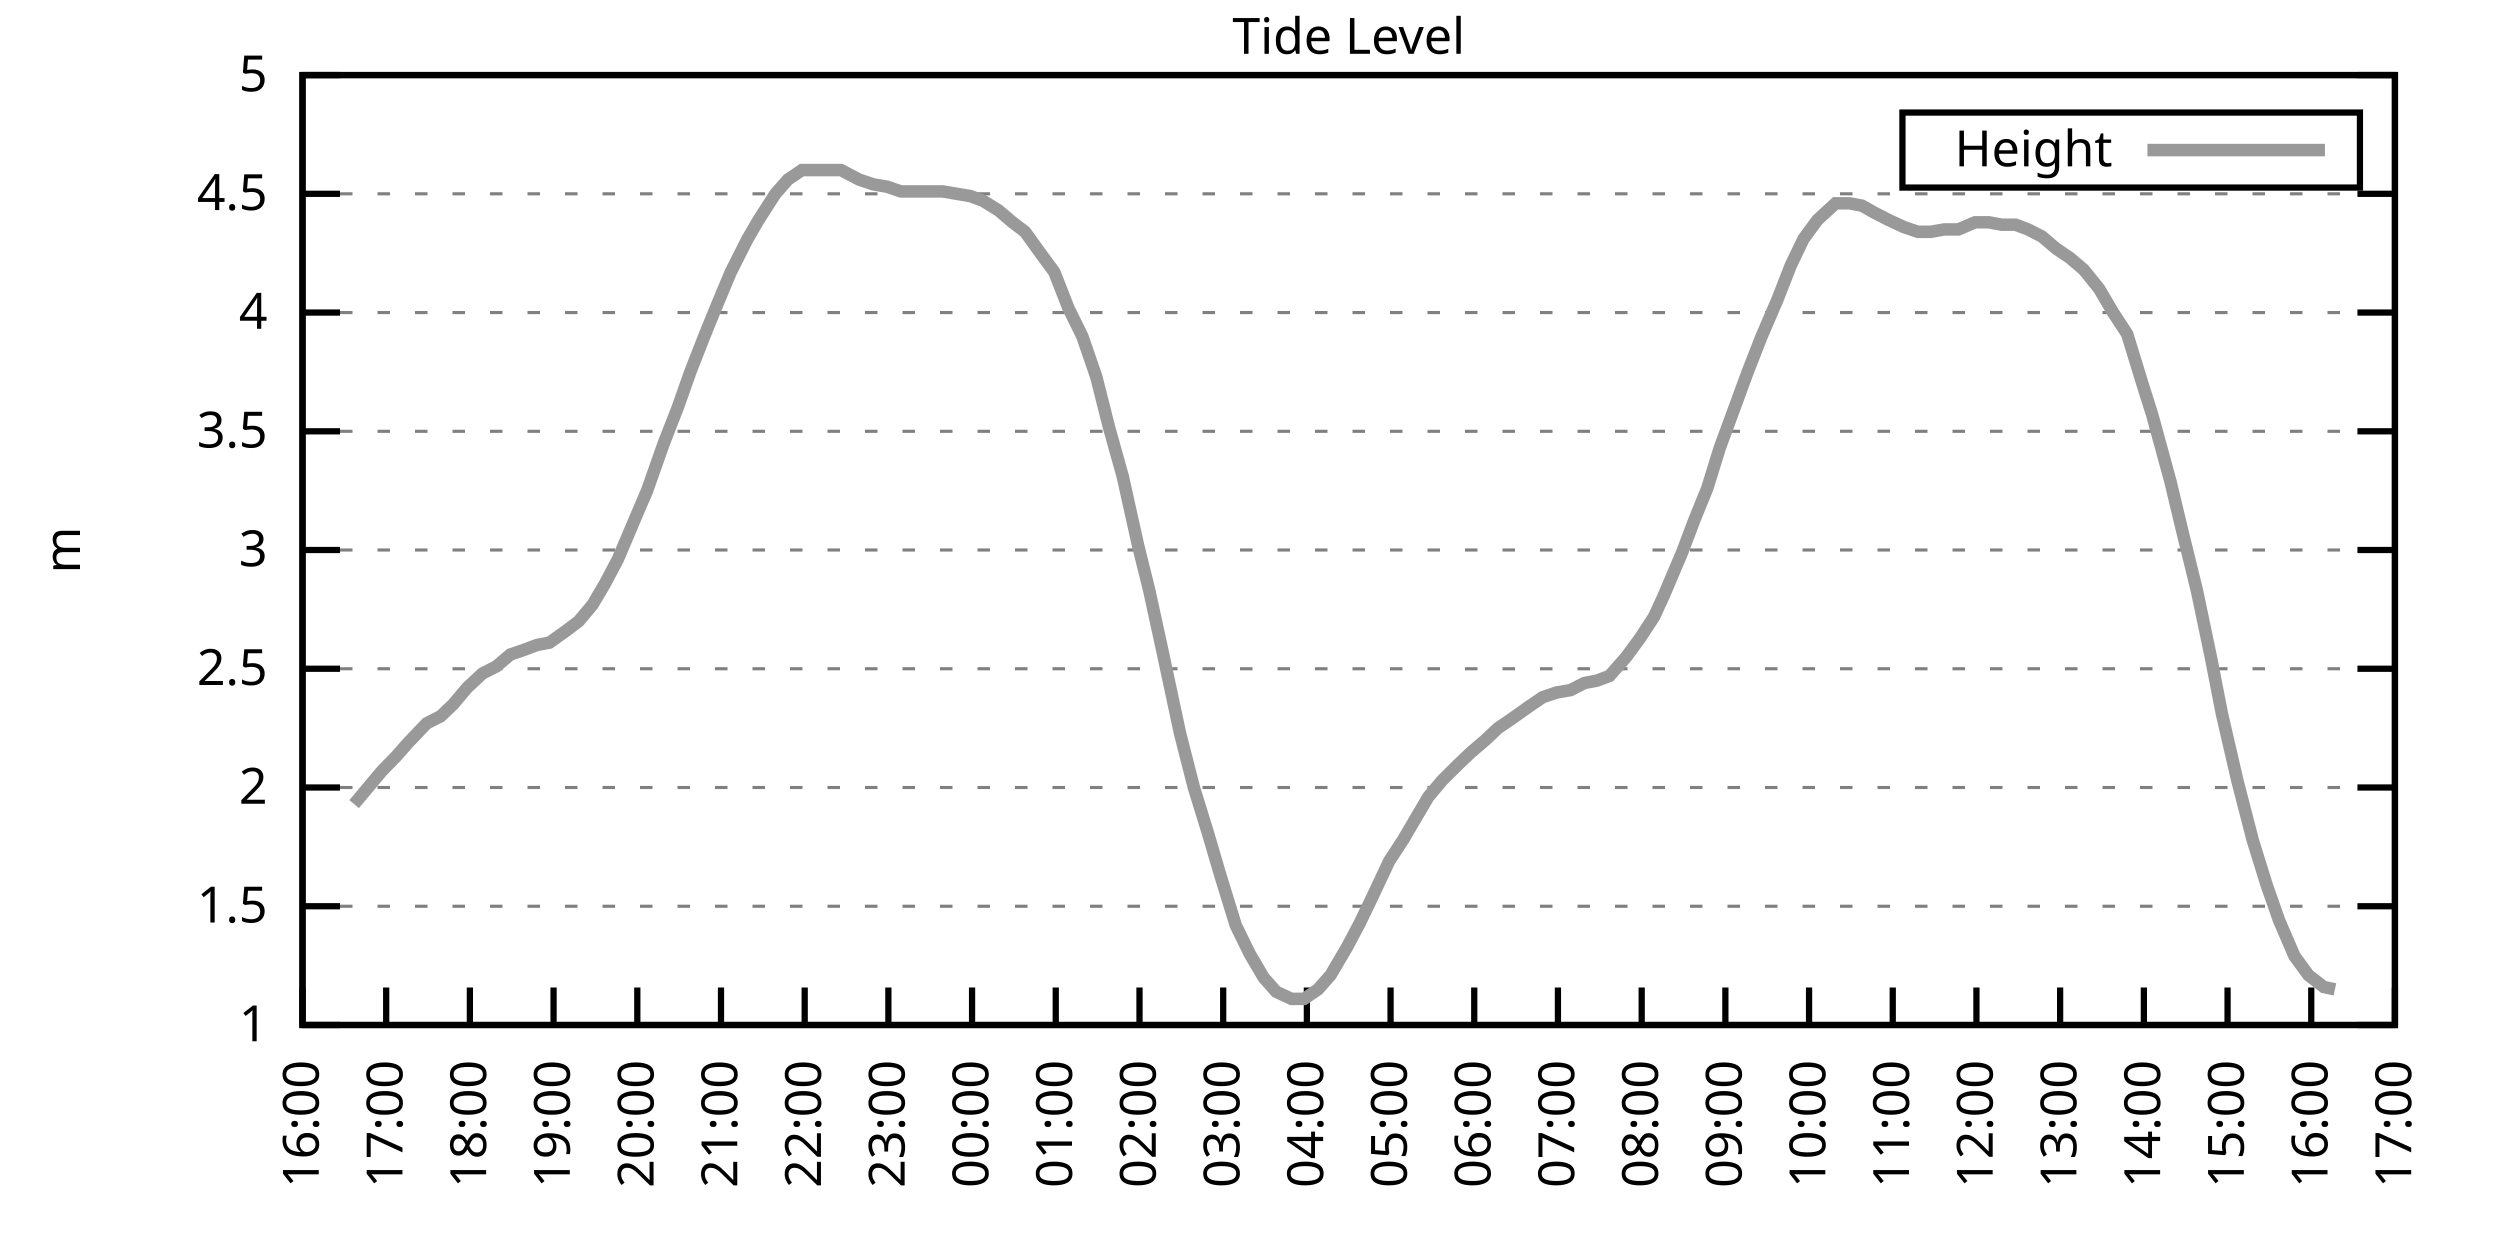
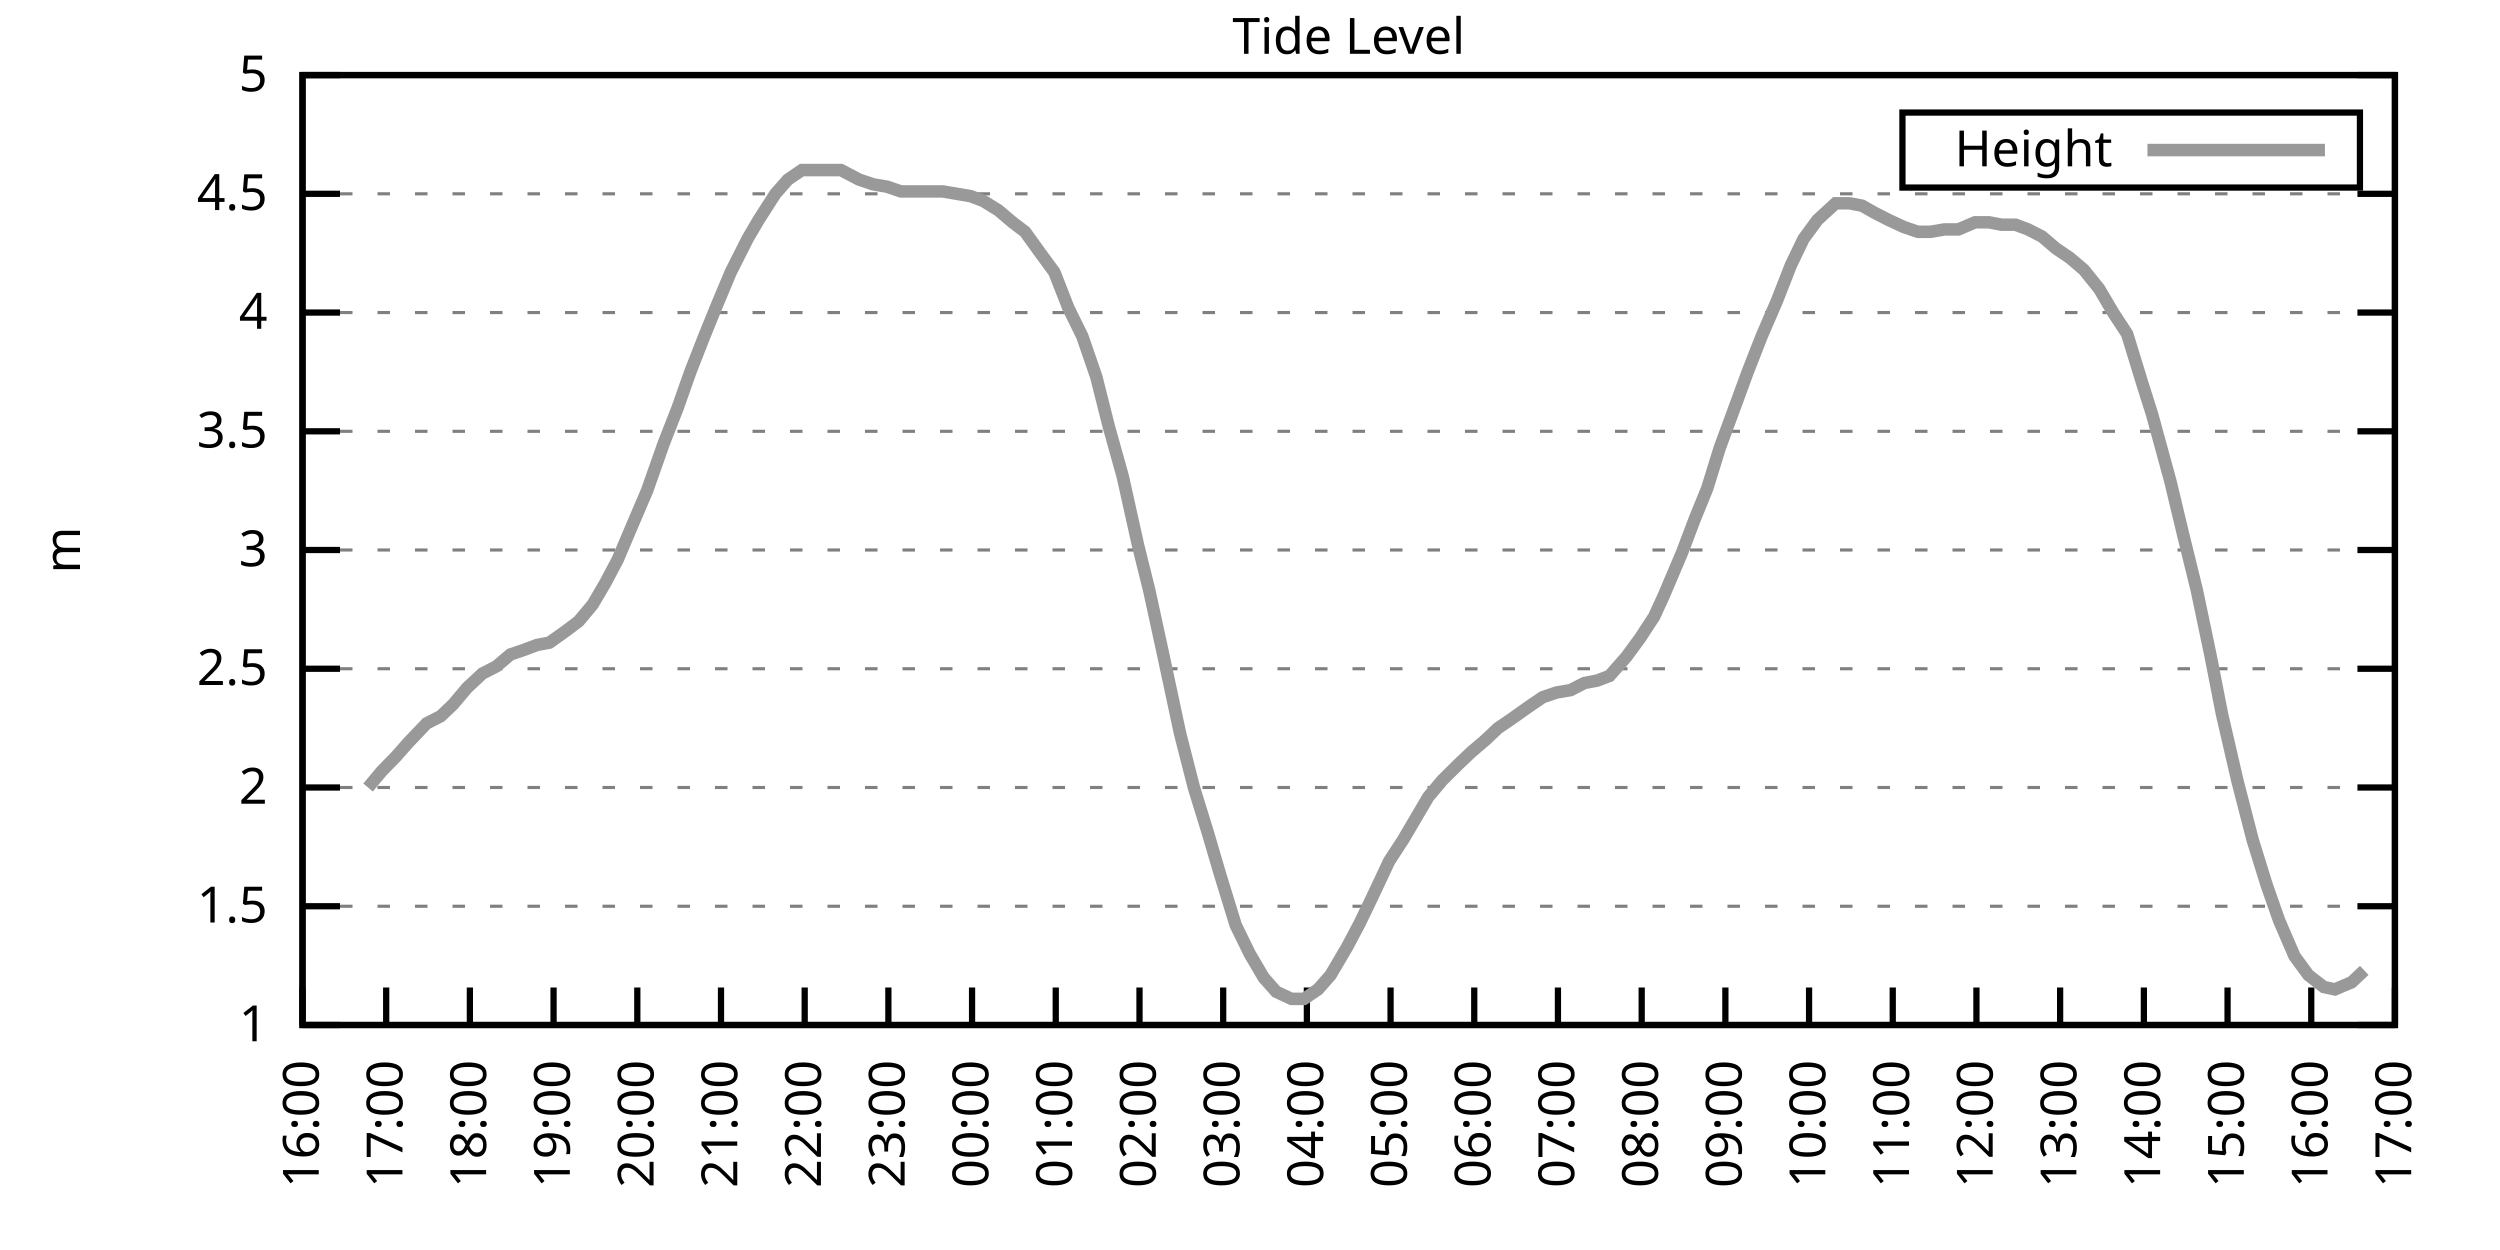
<svg xmlns="http://www.w3.org/2000/svg" xmlns:xlink="http://www.w3.org/1999/xlink" width="400" height="200" viewBox="0 0 400 200">
  <g id="gnuplot_canvas">
    <rect x="0" y="0" width="400" height="200" fill="none" />
    <defs>
      <circle id="gpDot" r="0.5" stroke-width="0.5" stroke="currentColor" />
      <path id="gpPt0" stroke-width="0.333" stroke="currentColor" d="M-1,0 h2 M0,-1 v2" />
      <path id="gpPt1" stroke-width="0.333" stroke="currentColor" d="M-1,-1 L1,1 M1,-1 L-1,1" />
      <path id="gpPt2" stroke-width="0.333" stroke="currentColor" d="M-1,0 L1,0 M0,-1 L0,1 M-1,-1 L1,1 M-1,1 L1,-1" />
      <rect id="gpPt3" stroke-width="0.333" stroke="currentColor" x="-1" y="-1" width="2" height="2" />
      <rect id="gpPt4" stroke-width="0.333" stroke="currentColor" fill="currentColor" x="-1" y="-1" width="2" height="2" />
      <circle id="gpPt5" stroke-width="0.333" stroke="currentColor" cx="0" cy="0" r="1" />
      <use xlink:href="#gpPt5" id="gpPt6" fill="currentColor" stroke="none" />
      <path id="gpPt7" stroke-width="0.333" stroke="currentColor" d="M0,-1.33 L-1.33,0.67 L1.33,0.67 z" />
      <use xlink:href="#gpPt7" id="gpPt8" fill="currentColor" stroke="none" />
      <use xlink:href="#gpPt7" id="gpPt9" stroke="currentColor" transform="rotate(180)" />
      <use xlink:href="#gpPt9" id="gpPt10" fill="currentColor" stroke="none" />
      <use xlink:href="#gpPt3" id="gpPt11" stroke="currentColor" transform="rotate(45)" />
      <use xlink:href="#gpPt11" id="gpPt12" fill="currentColor" stroke="none" />
      <path id="gpPt13" stroke-width="0.333" stroke="currentColor" d="M0,1.330 L1.265,0.411 L0.782,-1.067 L-0.782,-1.076 L-1.265,0.411 z" />
      <use xlink:href="#gpPt13" id="gpPt14" fill="currentColor" stroke="none" />
      <filter id="textbox" filterUnits="objectBoundingBox" x="0" y="0" height="1" width="1">
        <feFlood flood-color="white" flood-opacity="1" result="bgnd" />
        <feComposite in="SourceGraphic" in2="bgnd" operator="atop" />
      </filter>
      <filter id="greybox" filterUnits="objectBoundingBox" x="0" y="0" height="1" width="1">
        <feFlood flood-color="lightgrey" flood-opacity="1" result="grey" />
        <feComposite in="SourceGraphic" in2="grey" operator="atop" />
      </filter>
    </defs>
    <g fill="none" color="white" stroke="currentColor" stroke-width="1.00" stroke-linecap="butt" stroke-linejoin="miter">
</g>
    <g fill="none" color="black" stroke="currentColor" stroke-width="1.00" stroke-linecap="butt" stroke-linejoin="miter">
      <g stroke="none" shape-rendering="crispEdges">
        <polygon fill="rgb(255, 255, 255)" points="48.40,164.00 383.18,164.00 383.18,12.02 48.40,12.02 " />
      </g>
    </g>
    <g fill="none" color="black" stroke="currentColor" stroke-width="1.00" stroke-linecap="butt" stroke-linejoin="miter">
</g>
    <g fill="none" color="black" stroke="black" stroke-width="0.50" stroke-linecap="butt" stroke-linejoin="miter">
</g>
    <g fill="none" color="gray" stroke="currentColor" stroke-width="0.50" stroke-linecap="butt" stroke-linejoin="miter">
      <path stroke="gray" stroke-dasharray="2,4" class="gridline" d="M48.40,164.00 L383.19,164.00  " />
    </g>
    <g fill="none" color="gray" stroke="gray" stroke-width="1.00" stroke-linecap="butt" stroke-linejoin="miter">
</g>
    <g fill="none" color="black" stroke="currentColor" stroke-width="1.00" stroke-linecap="butt" stroke-linejoin="miter">
      <path stroke="black" d="M48.40,164.00 L54.40,164.00 M383.19,164.00 L377.19,164.00  " />
      <g transform="translate(42.80,166.60)" stroke="none" fill="black" font-family="Sans" font-size="8.00" text-anchor="end">
        <text>
          <tspan font-family="Sans"> 1</tspan>
        </text>
      </g>
    </g>
    <g fill="none" color="black" stroke="currentColor" stroke-width="1.00" stroke-linecap="butt" stroke-linejoin="miter">
</g>
    <g fill="none" color="black" stroke="black" stroke-width="0.50" stroke-linecap="butt" stroke-linejoin="miter">
</g>
    <g fill="none" color="gray" stroke="currentColor" stroke-width="0.50" stroke-linecap="butt" stroke-linejoin="miter">
      <path stroke="gray" stroke-dasharray="2,4" class="gridline" d="M48.40,145.00 L383.19,145.00  " />
    </g>
    <g fill="none" color="gray" stroke="gray" stroke-width="1.00" stroke-linecap="butt" stroke-linejoin="miter">
</g>
    <g fill="none" color="black" stroke="currentColor" stroke-width="1.00" stroke-linecap="butt" stroke-linejoin="miter">
      <path stroke="black" d="M48.40,145.00 L54.40,145.00 M383.19,145.00 L377.19,145.00  " />
      <g transform="translate(42.80,147.60)" stroke="none" fill="black" font-family="Sans" font-size="8.00" text-anchor="end">
        <text>
          <tspan font-family="Sans"> 1.5</tspan>
        </text>
      </g>
    </g>
    <g fill="none" color="black" stroke="currentColor" stroke-width="1.00" stroke-linecap="butt" stroke-linejoin="miter">
</g>
    <g fill="none" color="black" stroke="black" stroke-width="0.50" stroke-linecap="butt" stroke-linejoin="miter">
</g>
    <g fill="none" color="gray" stroke="currentColor" stroke-width="0.50" stroke-linecap="butt" stroke-linejoin="miter">
      <path stroke="gray" stroke-dasharray="2,4" class="gridline" d="M48.40,126.00 L383.19,126.00  " />
    </g>
    <g fill="none" color="gray" stroke="gray" stroke-width="1.00" stroke-linecap="butt" stroke-linejoin="miter">
</g>
    <g fill="none" color="black" stroke="currentColor" stroke-width="1.00" stroke-linecap="butt" stroke-linejoin="miter">
      <path stroke="black" d="M48.40,126.00 L54.40,126.00 M383.19,126.00 L377.19,126.00  " />
      <g transform="translate(42.80,128.60)" stroke="none" fill="black" font-family="Sans" font-size="8.00" text-anchor="end">
        <text>
          <tspan font-family="Sans"> 2</tspan>
        </text>
      </g>
    </g>
    <g fill="none" color="black" stroke="currentColor" stroke-width="1.00" stroke-linecap="butt" stroke-linejoin="miter">
</g>
    <g fill="none" color="black" stroke="black" stroke-width="0.50" stroke-linecap="butt" stroke-linejoin="miter">
</g>
    <g fill="none" color="gray" stroke="currentColor" stroke-width="0.50" stroke-linecap="butt" stroke-linejoin="miter">
      <path stroke="gray" stroke-dasharray="2,4" class="gridline" d="M48.40,107.00 L383.19,107.00  " />
    </g>
    <g fill="none" color="gray" stroke="gray" stroke-width="1.00" stroke-linecap="butt" stroke-linejoin="miter">
</g>
    <g fill="none" color="black" stroke="currentColor" stroke-width="1.00" stroke-linecap="butt" stroke-linejoin="miter">
      <path stroke="black" d="M48.40,107.00 L54.40,107.00 M383.19,107.00 L377.19,107.00  " />
      <g transform="translate(42.80,109.60)" stroke="none" fill="black" font-family="Sans" font-size="8.00" text-anchor="end">
        <text>
          <tspan font-family="Sans"> 2.5</tspan>
        </text>
      </g>
    </g>
    <g fill="none" color="black" stroke="currentColor" stroke-width="1.00" stroke-linecap="butt" stroke-linejoin="miter">
</g>
    <g fill="none" color="black" stroke="black" stroke-width="0.50" stroke-linecap="butt" stroke-linejoin="miter">
</g>
    <g fill="none" color="gray" stroke="currentColor" stroke-width="0.50" stroke-linecap="butt" stroke-linejoin="miter">
      <path stroke="gray" stroke-dasharray="2,4" class="gridline" d="M48.40,88.00 L383.19,88.00  " />
    </g>
    <g fill="none" color="gray" stroke="gray" stroke-width="1.00" stroke-linecap="butt" stroke-linejoin="miter">
</g>
    <g fill="none" color="black" stroke="currentColor" stroke-width="1.00" stroke-linecap="butt" stroke-linejoin="miter">
      <path stroke="black" d="M48.40,88.00 L54.40,88.00 M383.19,88.00 L377.19,88.00  " />
      <g transform="translate(42.80,90.60)" stroke="none" fill="black" font-family="Sans" font-size="8.00" text-anchor="end">
        <text>
          <tspan font-family="Sans"> 3</tspan>
        </text>
      </g>
    </g>
    <g fill="none" color="black" stroke="currentColor" stroke-width="1.00" stroke-linecap="butt" stroke-linejoin="miter">
</g>
    <g fill="none" color="black" stroke="black" stroke-width="0.50" stroke-linecap="butt" stroke-linejoin="miter">
</g>
    <g fill="none" color="gray" stroke="currentColor" stroke-width="0.50" stroke-linecap="butt" stroke-linejoin="miter">
      <path stroke="gray" stroke-dasharray="2,4" class="gridline" d="M48.40,69.01 L383.19,69.01  " />
    </g>
    <g fill="none" color="gray" stroke="gray" stroke-width="1.00" stroke-linecap="butt" stroke-linejoin="miter">
</g>
    <g fill="none" color="black" stroke="currentColor" stroke-width="1.00" stroke-linecap="butt" stroke-linejoin="miter">
      <path stroke="black" d="M48.40,69.01 L54.40,69.01 M383.19,69.01 L377.19,69.01  " />
      <g transform="translate(42.80,71.61)" stroke="none" fill="black" font-family="Sans" font-size="8.00" text-anchor="end">
        <text>
          <tspan font-family="Sans"> 3.5</tspan>
        </text>
      </g>
    </g>
    <g fill="none" color="black" stroke="currentColor" stroke-width="1.00" stroke-linecap="butt" stroke-linejoin="miter">
</g>
    <g fill="none" color="black" stroke="black" stroke-width="0.50" stroke-linecap="butt" stroke-linejoin="miter">
</g>
    <g fill="none" color="gray" stroke="currentColor" stroke-width="0.50" stroke-linecap="butt" stroke-linejoin="miter">
      <path stroke="gray" stroke-dasharray="2,4" class="gridline" d="M48.40,50.01 L383.19,50.01  " />
    </g>
    <g fill="none" color="gray" stroke="gray" stroke-width="1.00" stroke-linecap="butt" stroke-linejoin="miter">
</g>
    <g fill="none" color="black" stroke="currentColor" stroke-width="1.00" stroke-linecap="butt" stroke-linejoin="miter">
      <path stroke="black" d="M48.40,50.01 L54.40,50.01 M383.19,50.01 L377.19,50.01  " />
      <g transform="translate(42.80,52.61)" stroke="none" fill="black" font-family="Sans" font-size="8.00" text-anchor="end">
        <text>
          <tspan font-family="Sans"> 4</tspan>
        </text>
      </g>
    </g>
    <g fill="none" color="black" stroke="currentColor" stroke-width="1.00" stroke-linecap="butt" stroke-linejoin="miter">
</g>
    <g fill="none" color="black" stroke="black" stroke-width="0.50" stroke-linecap="butt" stroke-linejoin="miter">
</g>
    <g fill="none" color="gray" stroke="currentColor" stroke-width="0.50" stroke-linecap="butt" stroke-linejoin="miter">
      <path stroke="gray" stroke-dasharray="2,4" class="gridline" d="M48.40,31.01 L383.19,31.01  " />
    </g>
    <g fill="none" color="gray" stroke="gray" stroke-width="1.00" stroke-linecap="butt" stroke-linejoin="miter">
</g>
    <g fill="none" color="black" stroke="currentColor" stroke-width="1.00" stroke-linecap="butt" stroke-linejoin="miter">
      <path stroke="black" d="M48.40,31.01 L54.40,31.01 M383.19,31.01 L377.19,31.01  " />
      <g transform="translate(42.80,33.61)" stroke="none" fill="black" font-family="Sans" font-size="8.00" text-anchor="end">
        <text>
          <tspan font-family="Sans"> 4.5</tspan>
        </text>
      </g>
    </g>
    <g fill="none" color="black" stroke="currentColor" stroke-width="1.00" stroke-linecap="butt" stroke-linejoin="miter">
</g>
    <g fill="none" color="black" stroke="black" stroke-width="0.50" stroke-linecap="butt" stroke-linejoin="miter">
</g>
    <g fill="none" color="gray" stroke="currentColor" stroke-width="0.50" stroke-linecap="butt" stroke-linejoin="miter">
      <path stroke="gray" stroke-dasharray="2,4" class="gridline" d="M48.40,12.01 L383.19,12.01  " />
    </g>
    <g fill="none" color="gray" stroke="gray" stroke-width="1.00" stroke-linecap="butt" stroke-linejoin="miter">
</g>
    <g fill="none" color="black" stroke="currentColor" stroke-width="1.00" stroke-linecap="butt" stroke-linejoin="miter">
      <path stroke="black" d="M48.40,12.01 L54.40,12.01 M383.19,12.01 L377.19,12.01  " />
      <g transform="translate(42.80,14.61)" stroke="none" fill="black" font-family="Sans" font-size="8.00" text-anchor="end">
        <text>
          <tspan font-family="Sans"> 5</tspan>
        </text>
      </g>
    </g>
    <g fill="none" color="black" stroke="currentColor" stroke-width="1.00" stroke-linecap="butt" stroke-linejoin="miter">
      <path stroke="black" d="M48.40,164.00 L48.40,158.00  " />
      <g transform="translate(51.00,169.60) rotate(270.00)" stroke="none" fill="black" font-family="Sans" font-size="8.00" text-anchor="end">
        <text>
          <tspan font-family="Sans">16:00</tspan>
        </text>
      </g>
    </g>
    <g fill="none" color="black" stroke="currentColor" stroke-width="1.00" stroke-linecap="butt" stroke-linejoin="miter">
      <path stroke="black" d="M61.79,164.00 L61.79,158.00  " />
      <g transform="translate(64.39,169.60) rotate(270.00)" stroke="none" fill="black" font-family="Sans" font-size="8.00" text-anchor="end">
        <text>
          <tspan font-family="Sans">17:00</tspan>
        </text>
      </g>
    </g>
    <g fill="none" color="black" stroke="currentColor" stroke-width="1.00" stroke-linecap="butt" stroke-linejoin="miter">
      <path stroke="black" d="M75.18,164.00 L75.18,158.00  " />
      <g transform="translate(77.78,169.60) rotate(270.00)" stroke="none" fill="black" font-family="Sans" font-size="8.00" text-anchor="end">
        <text>
          <tspan font-family="Sans">18:00</tspan>
        </text>
      </g>
    </g>
    <g fill="none" color="black" stroke="currentColor" stroke-width="1.00" stroke-linecap="butt" stroke-linejoin="miter">
      <path stroke="black" d="M88.57,164.00 L88.57,158.00  " />
      <g transform="translate(91.17,169.60) rotate(270.00)" stroke="none" fill="black" font-family="Sans" font-size="8.00" text-anchor="end">
        <text>
          <tspan font-family="Sans">19:00</tspan>
        </text>
      </g>
    </g>
    <g fill="none" color="black" stroke="currentColor" stroke-width="1.00" stroke-linecap="butt" stroke-linejoin="miter">
      <path stroke="black" d="M101.97,164.00 L101.97,158.00  " />
      <g transform="translate(104.57,169.60) rotate(270.00)" stroke="none" fill="black" font-family="Sans" font-size="8.00" text-anchor="end">
        <text>
          <tspan font-family="Sans">20:00</tspan>
        </text>
      </g>
    </g>
    <g fill="none" color="black" stroke="currentColor" stroke-width="1.00" stroke-linecap="butt" stroke-linejoin="miter">
      <path stroke="black" d="M115.36,164.00 L115.36,158.00  " />
      <g transform="translate(117.96,169.60) rotate(270.00)" stroke="none" fill="black" font-family="Sans" font-size="8.00" text-anchor="end">
        <text>
          <tspan font-family="Sans">21:00</tspan>
        </text>
      </g>
    </g>
    <g fill="none" color="black" stroke="currentColor" stroke-width="1.00" stroke-linecap="butt" stroke-linejoin="miter">
      <path stroke="black" d="M128.75,164.00 L128.75,158.00  " />
      <g transform="translate(131.35,169.60) rotate(270.00)" stroke="none" fill="black" font-family="Sans" font-size="8.00" text-anchor="end">
        <text>
          <tspan font-family="Sans">22:00</tspan>
        </text>
      </g>
    </g>
    <g fill="none" color="black" stroke="currentColor" stroke-width="1.00" stroke-linecap="butt" stroke-linejoin="miter">
      <path stroke="black" d="M142.14,164.00 L142.14,158.00  " />
      <g transform="translate(144.74,169.60) rotate(270.00)" stroke="none" fill="black" font-family="Sans" font-size="8.00" text-anchor="end">
        <text>
          <tspan font-family="Sans">23:00</tspan>
        </text>
      </g>
    </g>
    <g fill="none" color="black" stroke="currentColor" stroke-width="1.00" stroke-linecap="butt" stroke-linejoin="miter">
      <path stroke="black" d="M155.53,164.00 L155.53,158.00  " />
      <g transform="translate(158.13,169.60) rotate(270.00)" stroke="none" fill="black" font-family="Sans" font-size="8.00" text-anchor="end">
        <text>
          <tspan font-family="Sans">00:00</tspan>
        </text>
      </g>
    </g>
    <g fill="none" color="black" stroke="currentColor" stroke-width="1.00" stroke-linecap="butt" stroke-linejoin="miter">
      <path stroke="black" d="M168.92,164.00 L168.92,158.00  " />
      <g transform="translate(171.52,169.60) rotate(270.00)" stroke="none" fill="black" font-family="Sans" font-size="8.00" text-anchor="end">
        <text>
          <tspan font-family="Sans">01:00</tspan>
        </text>
      </g>
    </g>
    <g fill="none" color="black" stroke="currentColor" stroke-width="1.00" stroke-linecap="butt" stroke-linejoin="miter">
      <path stroke="black" d="M182.32,164.00 L182.32,158.00  " />
      <g transform="translate(184.92,169.60) rotate(270.00)" stroke="none" fill="black" font-family="Sans" font-size="8.00" text-anchor="end">
        <text>
          <tspan font-family="Sans">02:00</tspan>
        </text>
      </g>
    </g>
    <g fill="none" color="black" stroke="currentColor" stroke-width="1.00" stroke-linecap="butt" stroke-linejoin="miter">
      <path stroke="black" d="M195.71,164.00 L195.71,158.00  " />
      <g transform="translate(198.31,169.60) rotate(270.00)" stroke="none" fill="black" font-family="Sans" font-size="8.00" text-anchor="end">
        <text>
          <tspan font-family="Sans">03:00</tspan>
        </text>
      </g>
    </g>
    <g fill="none" color="black" stroke="currentColor" stroke-width="1.00" stroke-linecap="butt" stroke-linejoin="miter">
      <path stroke="black" d="M209.10,164.00 L209.10,158.00  " />
      <g transform="translate(211.70,169.60) rotate(270.00)" stroke="none" fill="black" font-family="Sans" font-size="8.00" text-anchor="end">
        <text>
          <tspan font-family="Sans">04:00</tspan>
        </text>
      </g>
    </g>
    <g fill="none" color="black" stroke="currentColor" stroke-width="1.00" stroke-linecap="butt" stroke-linejoin="miter">
      <path stroke="black" d="M222.49,164.00 L222.49,158.00  " />
      <g transform="translate(225.09,169.60) rotate(270.00)" stroke="none" fill="black" font-family="Sans" font-size="8.00" text-anchor="end">
        <text>
          <tspan font-family="Sans">05:00</tspan>
        </text>
      </g>
    </g>
    <g fill="none" color="black" stroke="currentColor" stroke-width="1.00" stroke-linecap="butt" stroke-linejoin="miter">
      <path stroke="black" d="M235.88,164.00 L235.88,158.00  " />
      <g transform="translate(238.48,169.60) rotate(270.00)" stroke="none" fill="black" font-family="Sans" font-size="8.00" text-anchor="end">
        <text>
          <tspan font-family="Sans">06:00</tspan>
        </text>
      </g>
    </g>
    <g fill="none" color="black" stroke="currentColor" stroke-width="1.00" stroke-linecap="butt" stroke-linejoin="miter">
      <path stroke="black" d="M249.27,164.00 L249.27,158.00  " />
      <g transform="translate(251.87,169.60) rotate(270.00)" stroke="none" fill="black" font-family="Sans" font-size="8.00" text-anchor="end">
        <text>
          <tspan font-family="Sans">07:00</tspan>
        </text>
      </g>
    </g>
    <g fill="none" color="black" stroke="currentColor" stroke-width="1.00" stroke-linecap="butt" stroke-linejoin="miter">
      <path stroke="black" d="M262.67,164.00 L262.67,158.00  " />
      <g transform="translate(265.27,169.60) rotate(270.00)" stroke="none" fill="black" font-family="Sans" font-size="8.00" text-anchor="end">
        <text>
          <tspan font-family="Sans">08:00</tspan>
        </text>
      </g>
    </g>
    <g fill="none" color="black" stroke="currentColor" stroke-width="1.00" stroke-linecap="butt" stroke-linejoin="miter">
      <path stroke="black" d="M276.06,164.00 L276.06,158.00  " />
      <g transform="translate(278.66,169.60) rotate(270.00)" stroke="none" fill="black" font-family="Sans" font-size="8.00" text-anchor="end">
        <text>
          <tspan font-family="Sans">09:00</tspan>
        </text>
      </g>
    </g>
    <g fill="none" color="black" stroke="currentColor" stroke-width="1.00" stroke-linecap="butt" stroke-linejoin="miter">
      <path stroke="black" d="M289.45,164.00 L289.45,158.00  " />
      <g transform="translate(292.05,169.60) rotate(270.00)" stroke="none" fill="black" font-family="Sans" font-size="8.00" text-anchor="end">
        <text>
          <tspan font-family="Sans">10:00</tspan>
        </text>
      </g>
    </g>
    <g fill="none" color="black" stroke="currentColor" stroke-width="1.00" stroke-linecap="butt" stroke-linejoin="miter">
      <path stroke="black" d="M302.84,164.00 L302.84,158.00  " />
      <g transform="translate(305.44,169.60) rotate(270.00)" stroke="none" fill="black" font-family="Sans" font-size="8.00" text-anchor="end">
        <text>
          <tspan font-family="Sans">11:00</tspan>
        </text>
      </g>
    </g>
    <g fill="none" color="black" stroke="currentColor" stroke-width="1.00" stroke-linecap="butt" stroke-linejoin="miter">
      <path stroke="black" d="M316.23,164.00 L316.23,158.00  " />
      <g transform="translate(318.83,169.60) rotate(270.00)" stroke="none" fill="black" font-family="Sans" font-size="8.00" text-anchor="end">
        <text>
          <tspan font-family="Sans">12:00</tspan>
        </text>
      </g>
    </g>
    <g fill="none" color="black" stroke="currentColor" stroke-width="1.00" stroke-linecap="butt" stroke-linejoin="miter">
      <path stroke="black" d="M329.62,164.00 L329.62,158.00  " />
      <g transform="translate(332.22,169.60) rotate(270.00)" stroke="none" fill="black" font-family="Sans" font-size="8.00" text-anchor="end">
        <text>
          <tspan font-family="Sans">13:00</tspan>
        </text>
      </g>
    </g>
    <g fill="none" color="black" stroke="currentColor" stroke-width="1.00" stroke-linecap="butt" stroke-linejoin="miter">
      <path stroke="black" d="M343.02,164.00 L343.02,158.00  " />
      <g transform="translate(345.62,169.60) rotate(270.00)" stroke="none" fill="black" font-family="Sans" font-size="8.00" text-anchor="end">
        <text>
          <tspan font-family="Sans">14:00</tspan>
        </text>
      </g>
    </g>
    <g fill="none" color="black" stroke="currentColor" stroke-width="1.00" stroke-linecap="butt" stroke-linejoin="miter">
      <path stroke="black" d="M356.41,164.00 L356.41,158.00  " />
      <g transform="translate(359.01,169.60) rotate(270.00)" stroke="none" fill="black" font-family="Sans" font-size="8.00" text-anchor="end">
        <text>
          <tspan font-family="Sans">15:00</tspan>
        </text>
      </g>
    </g>
    <g fill="none" color="black" stroke="currentColor" stroke-width="1.00" stroke-linecap="butt" stroke-linejoin="miter">
      <path stroke="black" d="M369.80,164.00 L369.80,158.00  " />
      <g transform="translate(372.40,169.60) rotate(270.00)" stroke="none" fill="black" font-family="Sans" font-size="8.00" text-anchor="end">
        <text>
          <tspan font-family="Sans">16:00</tspan>
        </text>
      </g>
    </g>
    <g fill="none" color="black" stroke="currentColor" stroke-width="1.00" stroke-linecap="butt" stroke-linejoin="miter">
      <path stroke="black" d="M383.19,164.00 L383.19,158.00  " />
      <g transform="translate(385.79,169.60) rotate(270.00)" stroke="none" fill="black" font-family="Sans" font-size="8.00" text-anchor="end">
        <text>
          <tspan font-family="Sans">17:00</tspan>
        </text>
      </g>
    </g>
    <g fill="none" color="black" stroke="currentColor" stroke-width="1.00" stroke-linecap="butt" stroke-linejoin="miter">
</g>
    <g fill="none" color="black" stroke="currentColor" stroke-width="1.00" stroke-linecap="butt" stroke-linejoin="miter">
      <path stroke="black" d="M48.40,12.01 L48.40,164.00 L383.19,164.00 L383.19,12.01 L48.40,12.01 Z  " />
    </g>
    <g fill="none" color="black" stroke="currentColor" stroke-width="1.00" stroke-linecap="butt" stroke-linejoin="miter">
</g>
    <g fill="none" color="black" stroke="currentColor" stroke-width="1.00" stroke-linecap="butt" stroke-linejoin="miter">
      <path stroke="black" d="M304.39,30.01 L304.39,18.01 L377.59,18.01 L377.59,30.01 L304.39,30.01 Z  " />
    </g>
    <g id="Tide_level_plot_1">
      <g fill="none" color="white" stroke="black" stroke-width="2.00" stroke-linecap="butt" stroke-linejoin="miter">
</g>
      <g fill="none" color="black" stroke="currentColor" stroke-width="2.00" stroke-linecap="butt" stroke-linejoin="miter">
        <g transform="translate(337.99,26.61)" stroke="none" fill="black" font-family="Sans" font-size="8.00" text-anchor="end">
          <text>
            <tspan font-family="Sans">Height</tspan>
          </text>
        </g>
      </g>
      <g fill="none" color="black" stroke="currentColor" stroke-width="2.00" stroke-linecap="butt" stroke-linejoin="miter">
-         <path stroke="rgb(153, 153, 153)" d="M343.59,24.01 L371.99,24.01 M56.66,128.66 L58.89,126.00 L61.12,123.34 L63.35,121.06 L65.36,118.78 L68.26,115.74   L70.50,114.60 L72.50,112.70 L74.74,110.04 L77.19,107.76 L79.42,106.62 L81.66,104.72 L83.89,103.96 L85.90,103.20   L87.91,102.82 L90.58,100.92 L92.59,99.40 L94.82,96.74 L96.83,93.32 L98.84,89.52 L101.74,82.69 L103.53,78.51   L106.21,70.91 L108.44,65.21 L110.45,59.51 L112.68,53.81 L114.69,48.87 L116.92,43.55 L119.60,38.23 L121.38,35.19   L124.06,31.01 L126.07,28.73 L128.30,27.21 L130.54,27.21 L132.99,27.21 L134.55,27.21 L137.45,28.73 L139.69,29.49   L141.92,29.87 L144.15,30.63 L146.16,30.63 L148.39,30.63 L150.85,30.63 L153.08,31.01 L155.31,31.39 L157.32,32.15   L159.77,33.67 L162.01,35.57 L164.01,37.09 L166.47,40.51 L168.70,43.55 L170.93,49.25 L173.17,53.81 L175.40,60.27   L177.41,68.25 L179.64,76.23 L182.09,87.25 L183.88,94.46 L186.11,104.72 L188.79,117.26 L191.02,126.00 L193.25,133.22   L195.26,140.06 L197.72,148.04 L199.95,152.60 L202.18,156.40 L204.19,158.68 L206.64,159.82 L208.65,159.82 L210.88,158.30   L212.89,156.02 L215.57,151.46 L217.58,147.66 L219.59,143.48 L222.27,137.78 L224.50,134.36 L226.51,130.94 L228.52,127.52   L230.75,124.86 L233.43,122.20 L235.44,120.30 L237.67,118.40 L239.68,116.50 L241.91,114.98 L244.59,113.08 L246.82,111.56   L249.05,110.80 L251.28,110.42 L253.51,109.28 L255.52,108.90 L257.53,108.14 L260.21,105.10 L262.44,102.06 L264.67,98.64   L266.24,95.22 L269.14,88.38 L271.15,83.07 L273.16,78.13 L275.16,71.67 L277.40,65.59 L279.63,59.51 L281.86,53.81   L284.32,48.11 L286.55,42.41 L288.56,38.23 L290.79,35.19 L293.69,32.53 L295.92,32.53 L297.93,32.91 L299.94,34.05   L302.17,35.19 L304.63,36.33 L306.86,37.09 L308.87,37.09 L311.10,36.71 L313.33,36.71 L316.01,35.57 L318.24,35.57   L320.25,35.95 L322.48,35.95 L324.49,36.71 L326.72,37.85 L328.95,39.75 L331.19,41.27 L333.42,43.17 L335.87,46.21   L338.10,50.01 L340.34,53.43 L342.79,61.41 L344.35,66.35 L347.26,76.99 L349.26,85.35 L351.50,94.46 L353.73,105.10   L355.51,114.22 L357.97,124.86 L360.42,134.36 L362.66,141.58 L364.66,147.28 L367.12,152.98 L369.35,156.02 L371.81,157.92   L373.59,158.30  " />
+         <path stroke="rgb(153, 153, 153)" d="M343.59,24.01 L371.99,24.01 M58.89,126.00 L61.12,123.34 L63.35,121.06 L65.36,118.78 L68.26,115.74 L70.50,114.60   L72.50,112.70 L74.74,110.04 L77.19,107.76 L79.42,106.62 L81.66,104.72 L83.89,103.96 L85.90,103.20 L87.91,102.82   L90.58,100.92 L92.59,99.40 L94.82,96.74 L96.83,93.32 L98.84,89.52 L101.74,82.69 L103.53,78.51 L106.21,70.91   L108.44,65.21 L110.45,59.51 L112.68,53.81 L114.69,48.87 L116.92,43.55 L119.60,38.23 L121.38,35.19 L124.06,31.01   L126.07,28.73 L128.30,27.21 L130.54,27.21 L132.99,27.21 L134.55,27.21 L137.45,28.73 L139.69,29.49 L141.92,29.87   L144.15,30.63 L146.16,30.63 L148.39,30.63 L150.85,30.63 L153.08,31.01 L155.31,31.39 L157.32,32.15 L159.77,33.67   L162.01,35.57 L164.01,37.09 L166.47,40.51 L168.70,43.55 L170.93,49.25 L173.17,53.81 L175.40,60.27 L177.41,68.25   L179.64,76.23 L182.09,87.25 L183.88,94.46 L186.11,104.72 L188.79,117.26 L191.02,126.00 L193.25,133.22 L195.26,140.06   L197.72,148.04 L199.95,152.60 L202.18,156.40 L204.19,158.68 L206.64,159.82 L208.65,159.82 L210.88,158.30 L212.89,156.02   L215.57,151.46 L217.58,147.66 L219.59,143.48 L222.27,137.78 L224.50,134.36 L226.51,130.94 L228.52,127.52 L230.75,124.86   L233.43,122.20 L235.44,120.30 L237.67,118.40 L239.68,116.50 L241.91,114.98 L244.59,113.08 L246.82,111.56 L249.05,110.80   L251.28,110.42 L253.51,109.28 L255.52,108.90 L257.53,108.14 L260.21,105.10 L262.44,102.06 L264.67,98.64 L266.24,95.22   L269.14,88.38 L271.15,83.07 L273.16,78.13 L275.16,71.67 L277.40,65.59 L279.63,59.51 L281.86,53.81 L284.32,48.11   L286.55,42.41 L288.56,38.23 L290.79,35.19 L293.69,32.53 L295.92,32.53 L297.93,32.91 L299.94,34.05 L302.17,35.19   L304.63,36.33 L306.86,37.09 L308.87,37.09 L311.10,36.71 L313.33,36.71 L316.01,35.57 L318.24,35.57 L320.25,35.95   L322.48,35.95 L324.49,36.71 L326.72,37.85 L328.95,39.75 L331.19,41.27 L333.42,43.17 L335.87,46.21 L338.10,50.01   L340.34,53.43 L342.79,61.41 L344.35,66.35 L347.26,76.99 L349.26,85.35 L351.50,94.46 L353.73,105.10 L355.51,114.22   L357.97,124.86 L360.42,134.36 L362.66,141.58 L364.66,147.28 L367.12,152.98 L369.35,156.02 L371.81,157.92 L373.59,158.30   L376.27,157.16 L378.28,155.26  " />
      </g>
    </g>
    <g fill="none" color="black" stroke="currentColor" stroke-width="2.00" stroke-linecap="butt" stroke-linejoin="miter">
</g>
    <g fill="none" color="black" stroke="black" stroke-width="1.00" stroke-linecap="butt" stroke-linejoin="miter">
</g>
    <g fill="none" color="black" stroke="currentColor" stroke-width="1.00" stroke-linecap="butt" stroke-linejoin="miter">
      <path stroke="black" d="M48.40,12.01 L48.40,164.00 L383.19,164.00 L383.19,12.01 L48.40,12.01 Z  " />
      <g transform="translate(12.80,88.01) rotate(270.00)" stroke="none" fill="black" font-family="Sans" font-size="8.00" text-anchor="middle">
        <text>
          <tspan font-family="Sans">m</tspan>
        </text>
      </g>
    </g>
    <g fill="none" color="black" stroke="currentColor" stroke-width="1.00" stroke-linecap="butt" stroke-linejoin="miter">
</g>
    <g fill="none" color="black" stroke="currentColor" stroke-width="1.00" stroke-linecap="butt" stroke-linejoin="miter">
      <g transform="translate(215.79,8.61)" stroke="none" fill="black" font-family="Sans" font-size="8.00" text-anchor="middle">
        <text>
          <tspan font-family="Sans">Tide Level</tspan>
        </text>
      </g>
    </g>
    <g fill="none" color="black" stroke="currentColor" stroke-width="1.00" stroke-linecap="butt" stroke-linejoin="miter">
</g>
  </g>
</svg>
